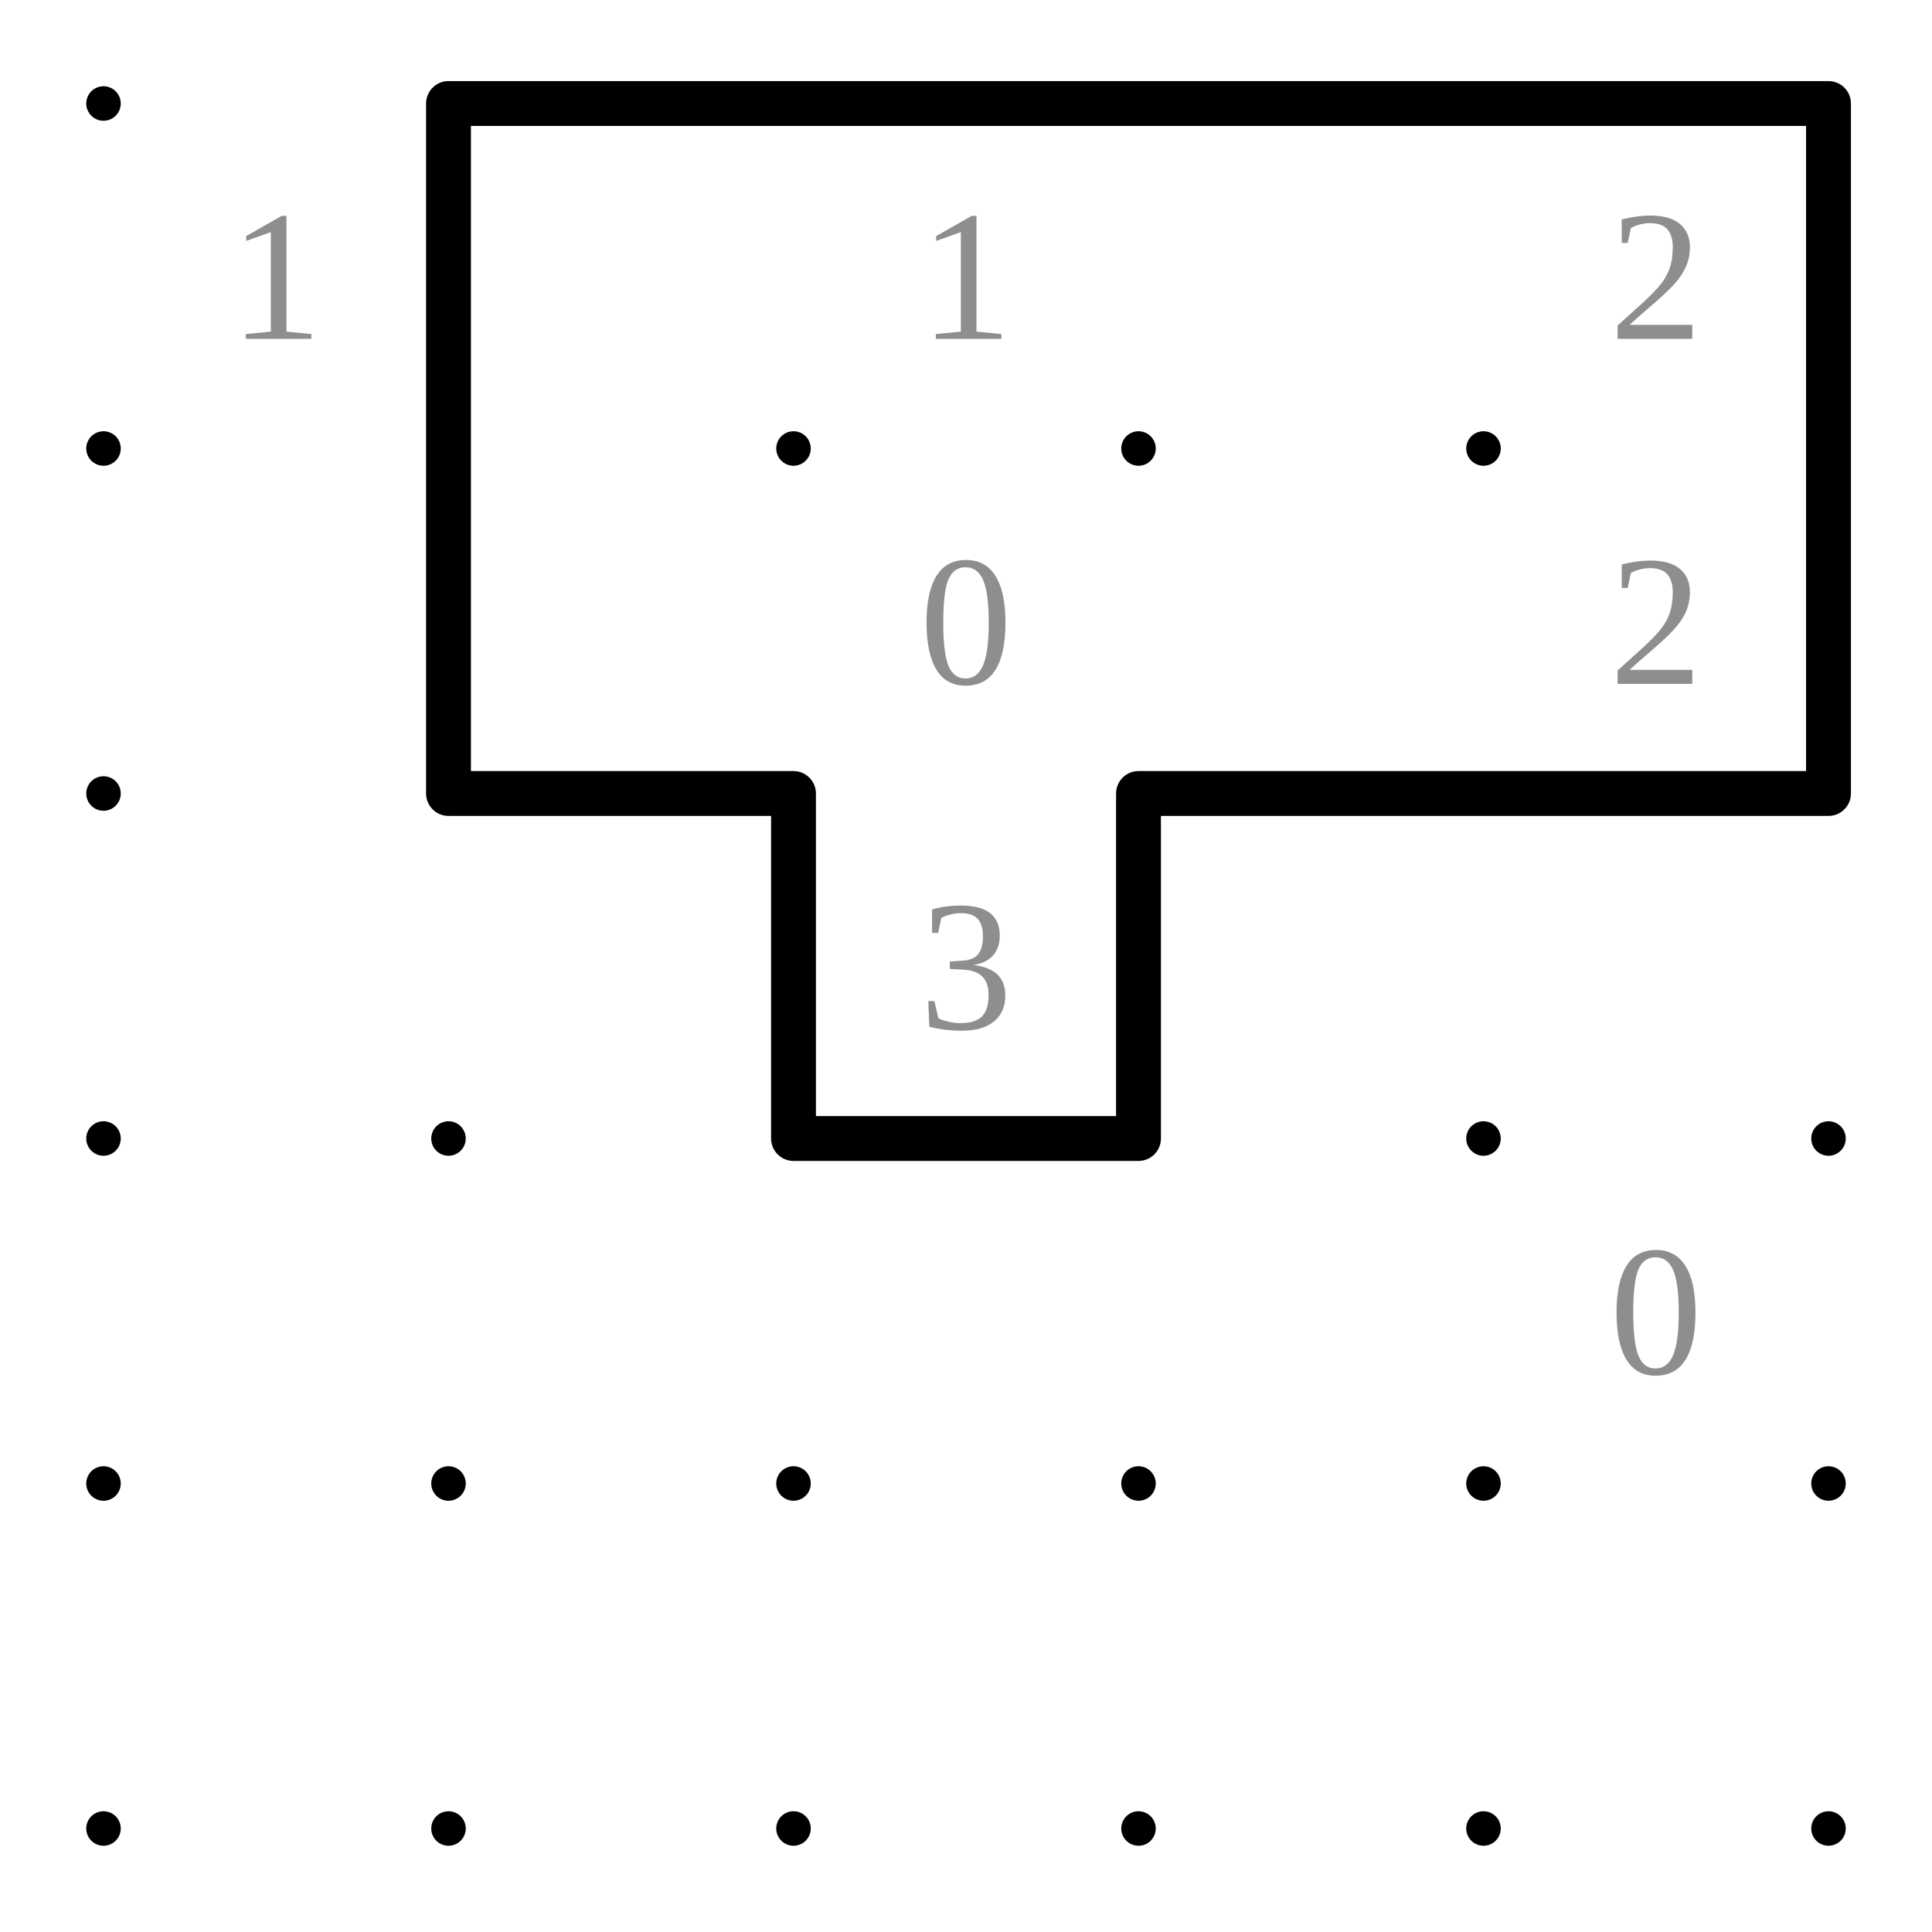
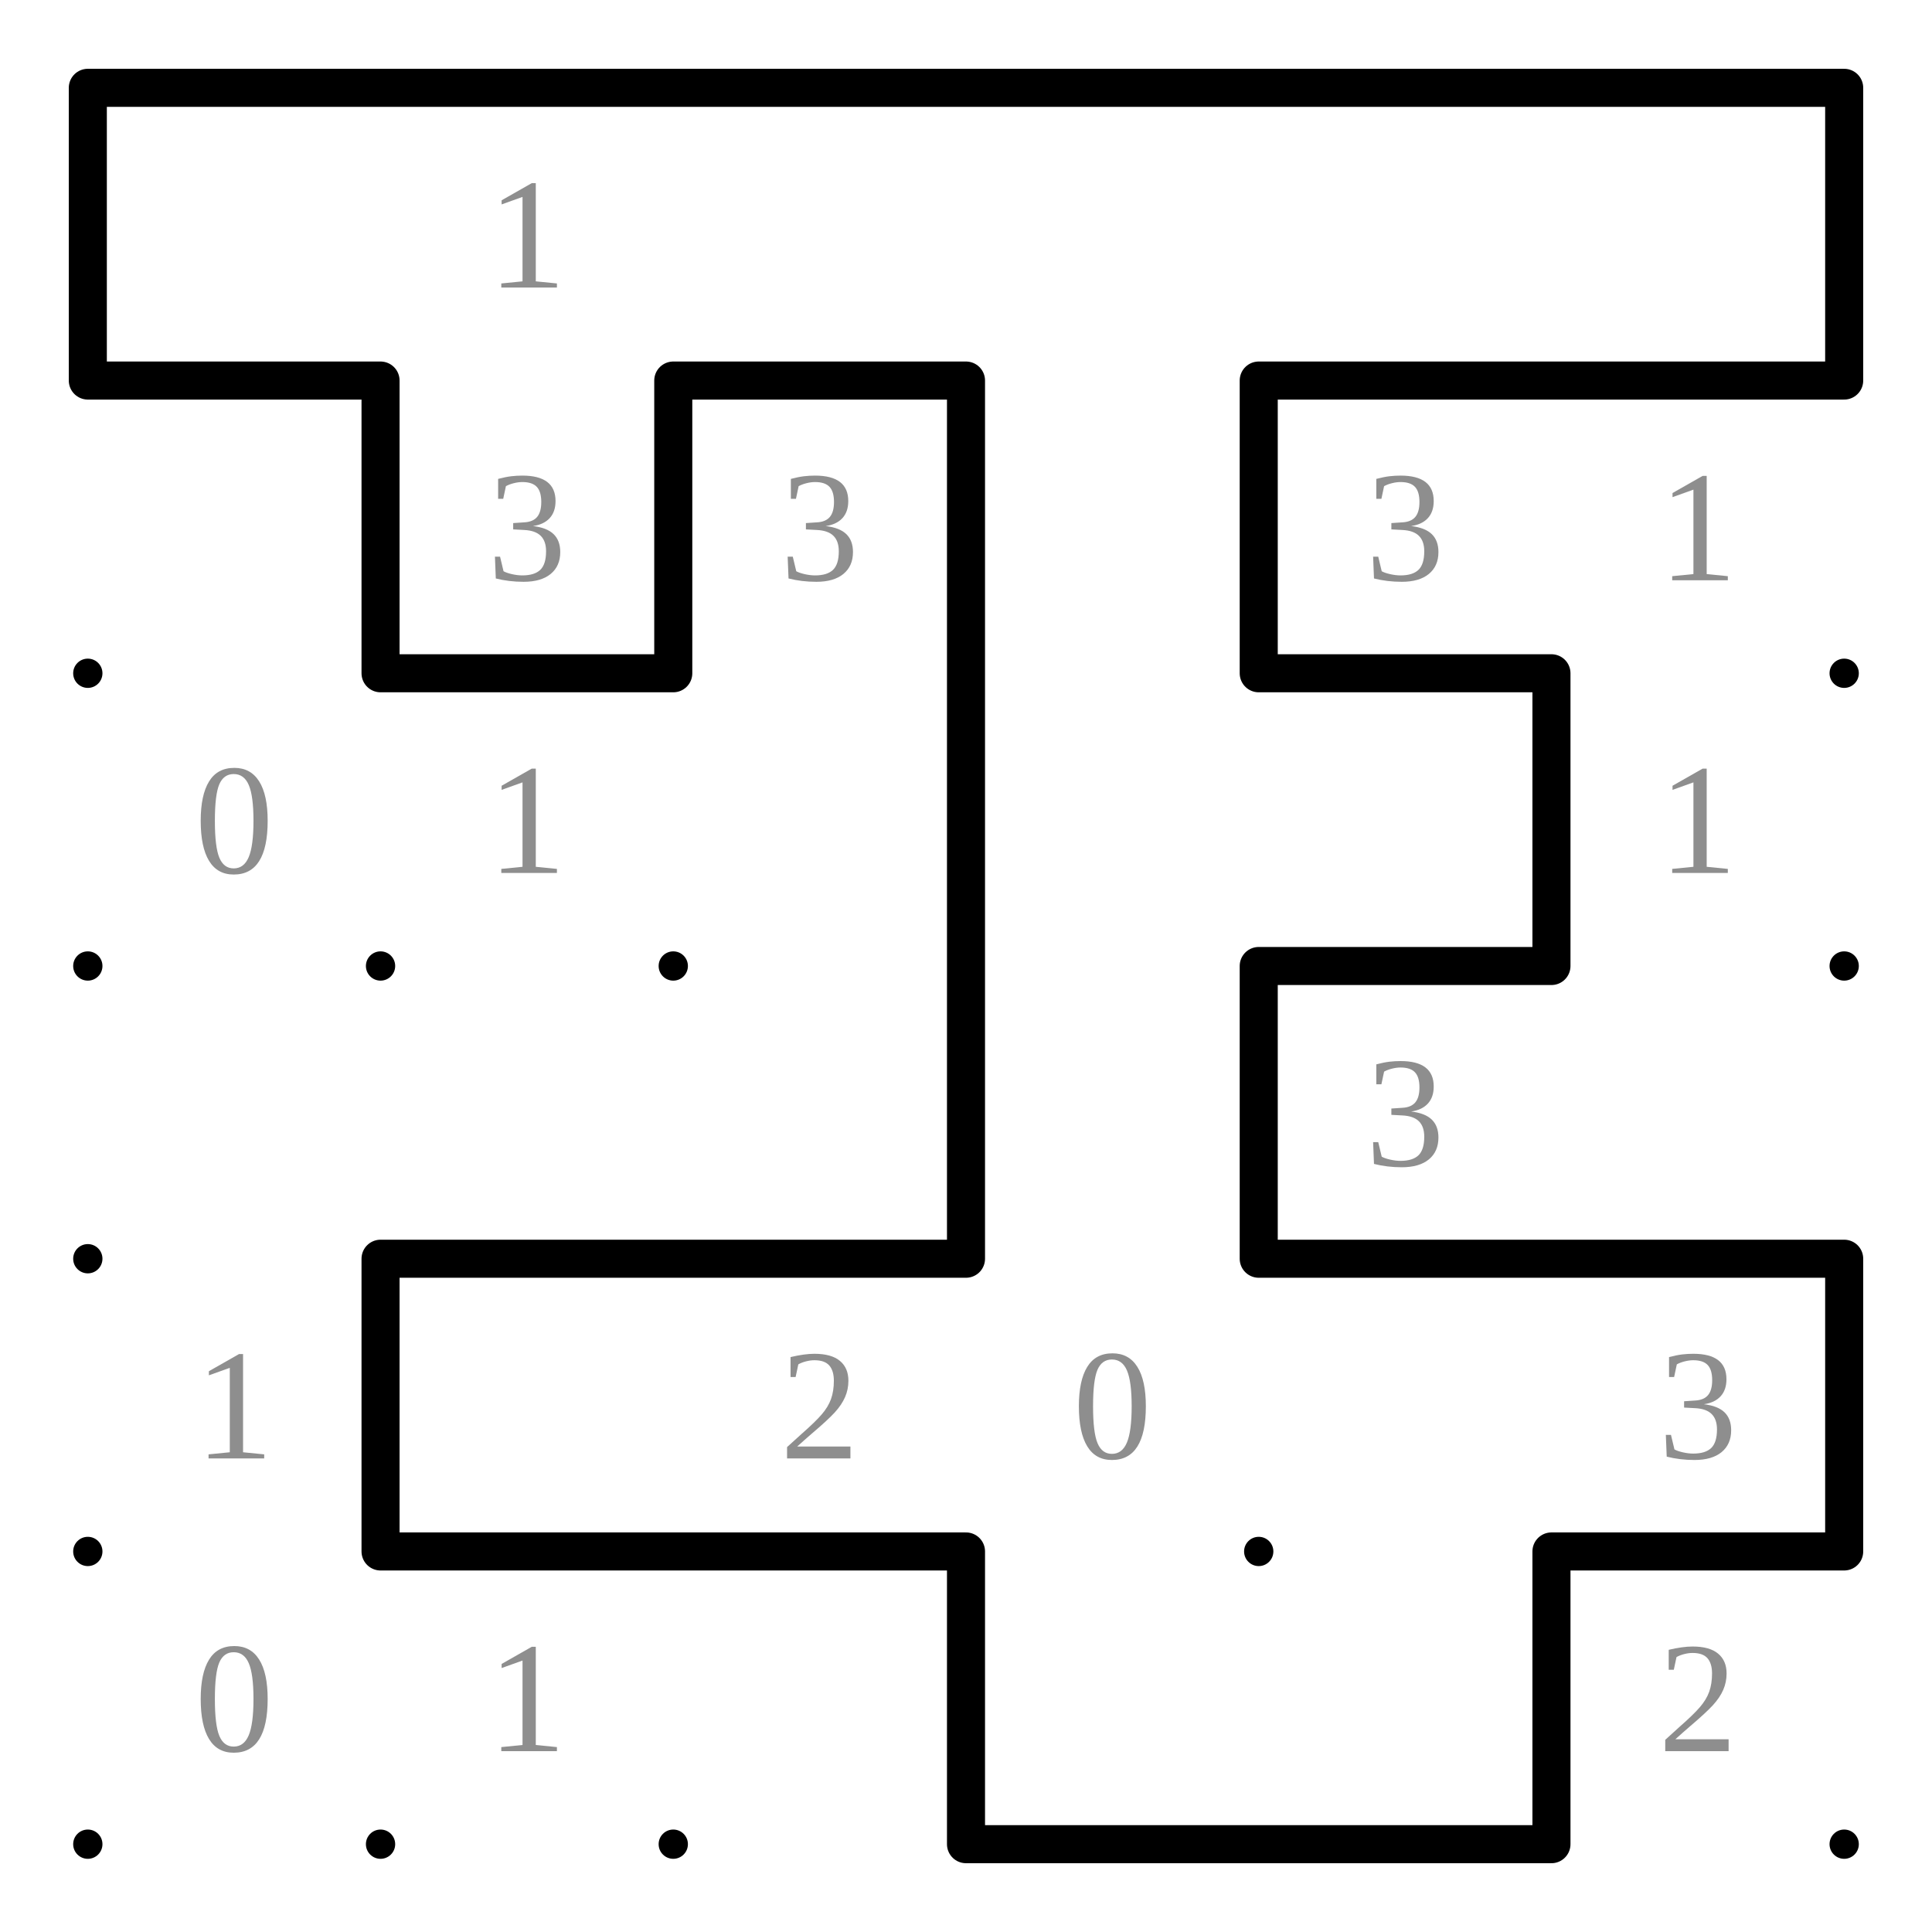
- <svg xmlns="http://www.w3.org/2000/svg" class="p" viewBox="0 0 560 560" preserveAspectRatio="xMidYMid meet" shape-rendering="geometricPrecision">
+ <svg xmlns="http://www.w3.org/2000/svg" class="p" viewBox="0 0 660 660" preserveAspectRatio="xMidYMid meet" shape-rendering="geometricPrecision">
  <g fill="#000">
    <circle cx="30" cy="30" r="5" />
    <circle cx="130" cy="30" r="5" />
    <circle cx="230" cy="30" r="5" />
    <circle cx="330" cy="30" r="5" />
    <circle cx="430" cy="30" r="5" />
    <circle cx="530" cy="30" r="5" />
+     <circle cx="630" cy="30" r="5" />
    <circle cx="30" cy="130" r="5" />
    <circle cx="130" cy="130" r="5" />
    <circle cx="230" cy="130" r="5" />
    <circle cx="330" cy="130" r="5" />
    <circle cx="430" cy="130" r="5" />
    <circle cx="530" cy="130" r="5" />
+     <circle cx="630" cy="130" r="5" />
    <circle cx="30" cy="230" r="5" />
    <circle cx="130" cy="230" r="5" />
    <circle cx="230" cy="230" r="5" />
    <circle cx="330" cy="230" r="5" />
    <circle cx="430" cy="230" r="5" />
    <circle cx="530" cy="230" r="5" />
+     <circle cx="630" cy="230" r="5" />
    <circle cx="30" cy="330" r="5" />
    <circle cx="130" cy="330" r="5" />
    <circle cx="230" cy="330" r="5" />
    <circle cx="330" cy="330" r="5" />
    <circle cx="430" cy="330" r="5" />
    <circle cx="530" cy="330" r="5" />
+     <circle cx="630" cy="330" r="5" />
    <circle cx="30" cy="430" r="5" />
    <circle cx="130" cy="430" r="5" />
    <circle cx="230" cy="430" r="5" />
    <circle cx="330" cy="430" r="5" />
    <circle cx="430" cy="430" r="5" />
    <circle cx="530" cy="430" r="5" />
+     <circle cx="630" cy="430" r="5" />
    <circle cx="30" cy="530" r="5" />
    <circle cx="130" cy="530" r="5" />
    <circle cx="230" cy="530" r="5" />
    <circle cx="330" cy="530" r="5" />
    <circle cx="430" cy="530" r="5" />
    <circle cx="530" cy="530" r="5" />
+     <circle cx="630" cy="530" r="5" />
+     <circle cx="30" cy="630" r="5" />
+     <circle cx="130" cy="630" r="5" />
+     <circle cx="230" cy="630" r="5" />
+     <circle cx="330" cy="630" r="5" />
+     <circle cx="430" cy="630" r="5" />
+     <circle cx="530" cy="630" r="5" />
+     <circle cx="630" cy="630" r="5" />
  </g>
  <g fill="#8e8e8e" font-size="54" text-anchor="middle" dominant-baseline="central">
-     <text x="80" y="80">1</text>
-     <text x="280" y="80">1</text>
-     <text x="480" y="80">2</text>
-     <text x="280" y="180">0</text>
-     <text x="480" y="180">2</text>
-     <text x="280" y="280">3</text>
-     <text x="480" y="380">0</text>
+     <text x="180" y="80">1</text>
+     <text x="180" y="180">3</text>
+     <text x="280" y="180">3</text>
+     <text x="480" y="180">3</text>
+     <text x="580" y="180">1</text>
+     <text x="80" y="280">0</text>
+     <text x="180" y="280">1</text>
+     <text x="580" y="280">1</text>
+     <text x="480" y="380">3</text>
+     <text x="80" y="480">1</text>
+     <text x="280" y="480">2</text>
+     <text x="380" y="480">0</text>
+     <text x="580" y="480">3</text>
+     <text x="80" y="580">0</text>
+     <text x="180" y="580">1</text>
+     <text x="580" y="580">2</text>
  </g>
-   <path d="M130 30H230M230 30H330M330 30H430M430 30H530M130 230H230M330 230H430M430 230H530M230 330H330M130 30V130M530 30V130M130 130V230M530 130V230M230 230V330M330 230V330" fill="none" stroke="#000" stroke-width="13" stroke-linecap="round" />
+   <path d="M30 30H130M130 30H230M230 30H330M330 30H430M430 30H530M530 30H630M30 130H130M230 130H330M430 130H530M530 130H630M130 230H230M430 230H530M430 330H530M130 430H230M230 430H330M430 430H530M530 430H630M130 530H230M230 530H330M530 530H630M330 630H430M430 630H530M30 30V130M630 30V130M130 130V230M230 130V230M330 130V230M430 130V230M330 230V330M530 230V330M330 330V430M430 330V430M130 430V530M630 430V530M330 530V630M530 530V630" fill="none" stroke="#000" stroke-width="13" stroke-linecap="round" />
</svg>
